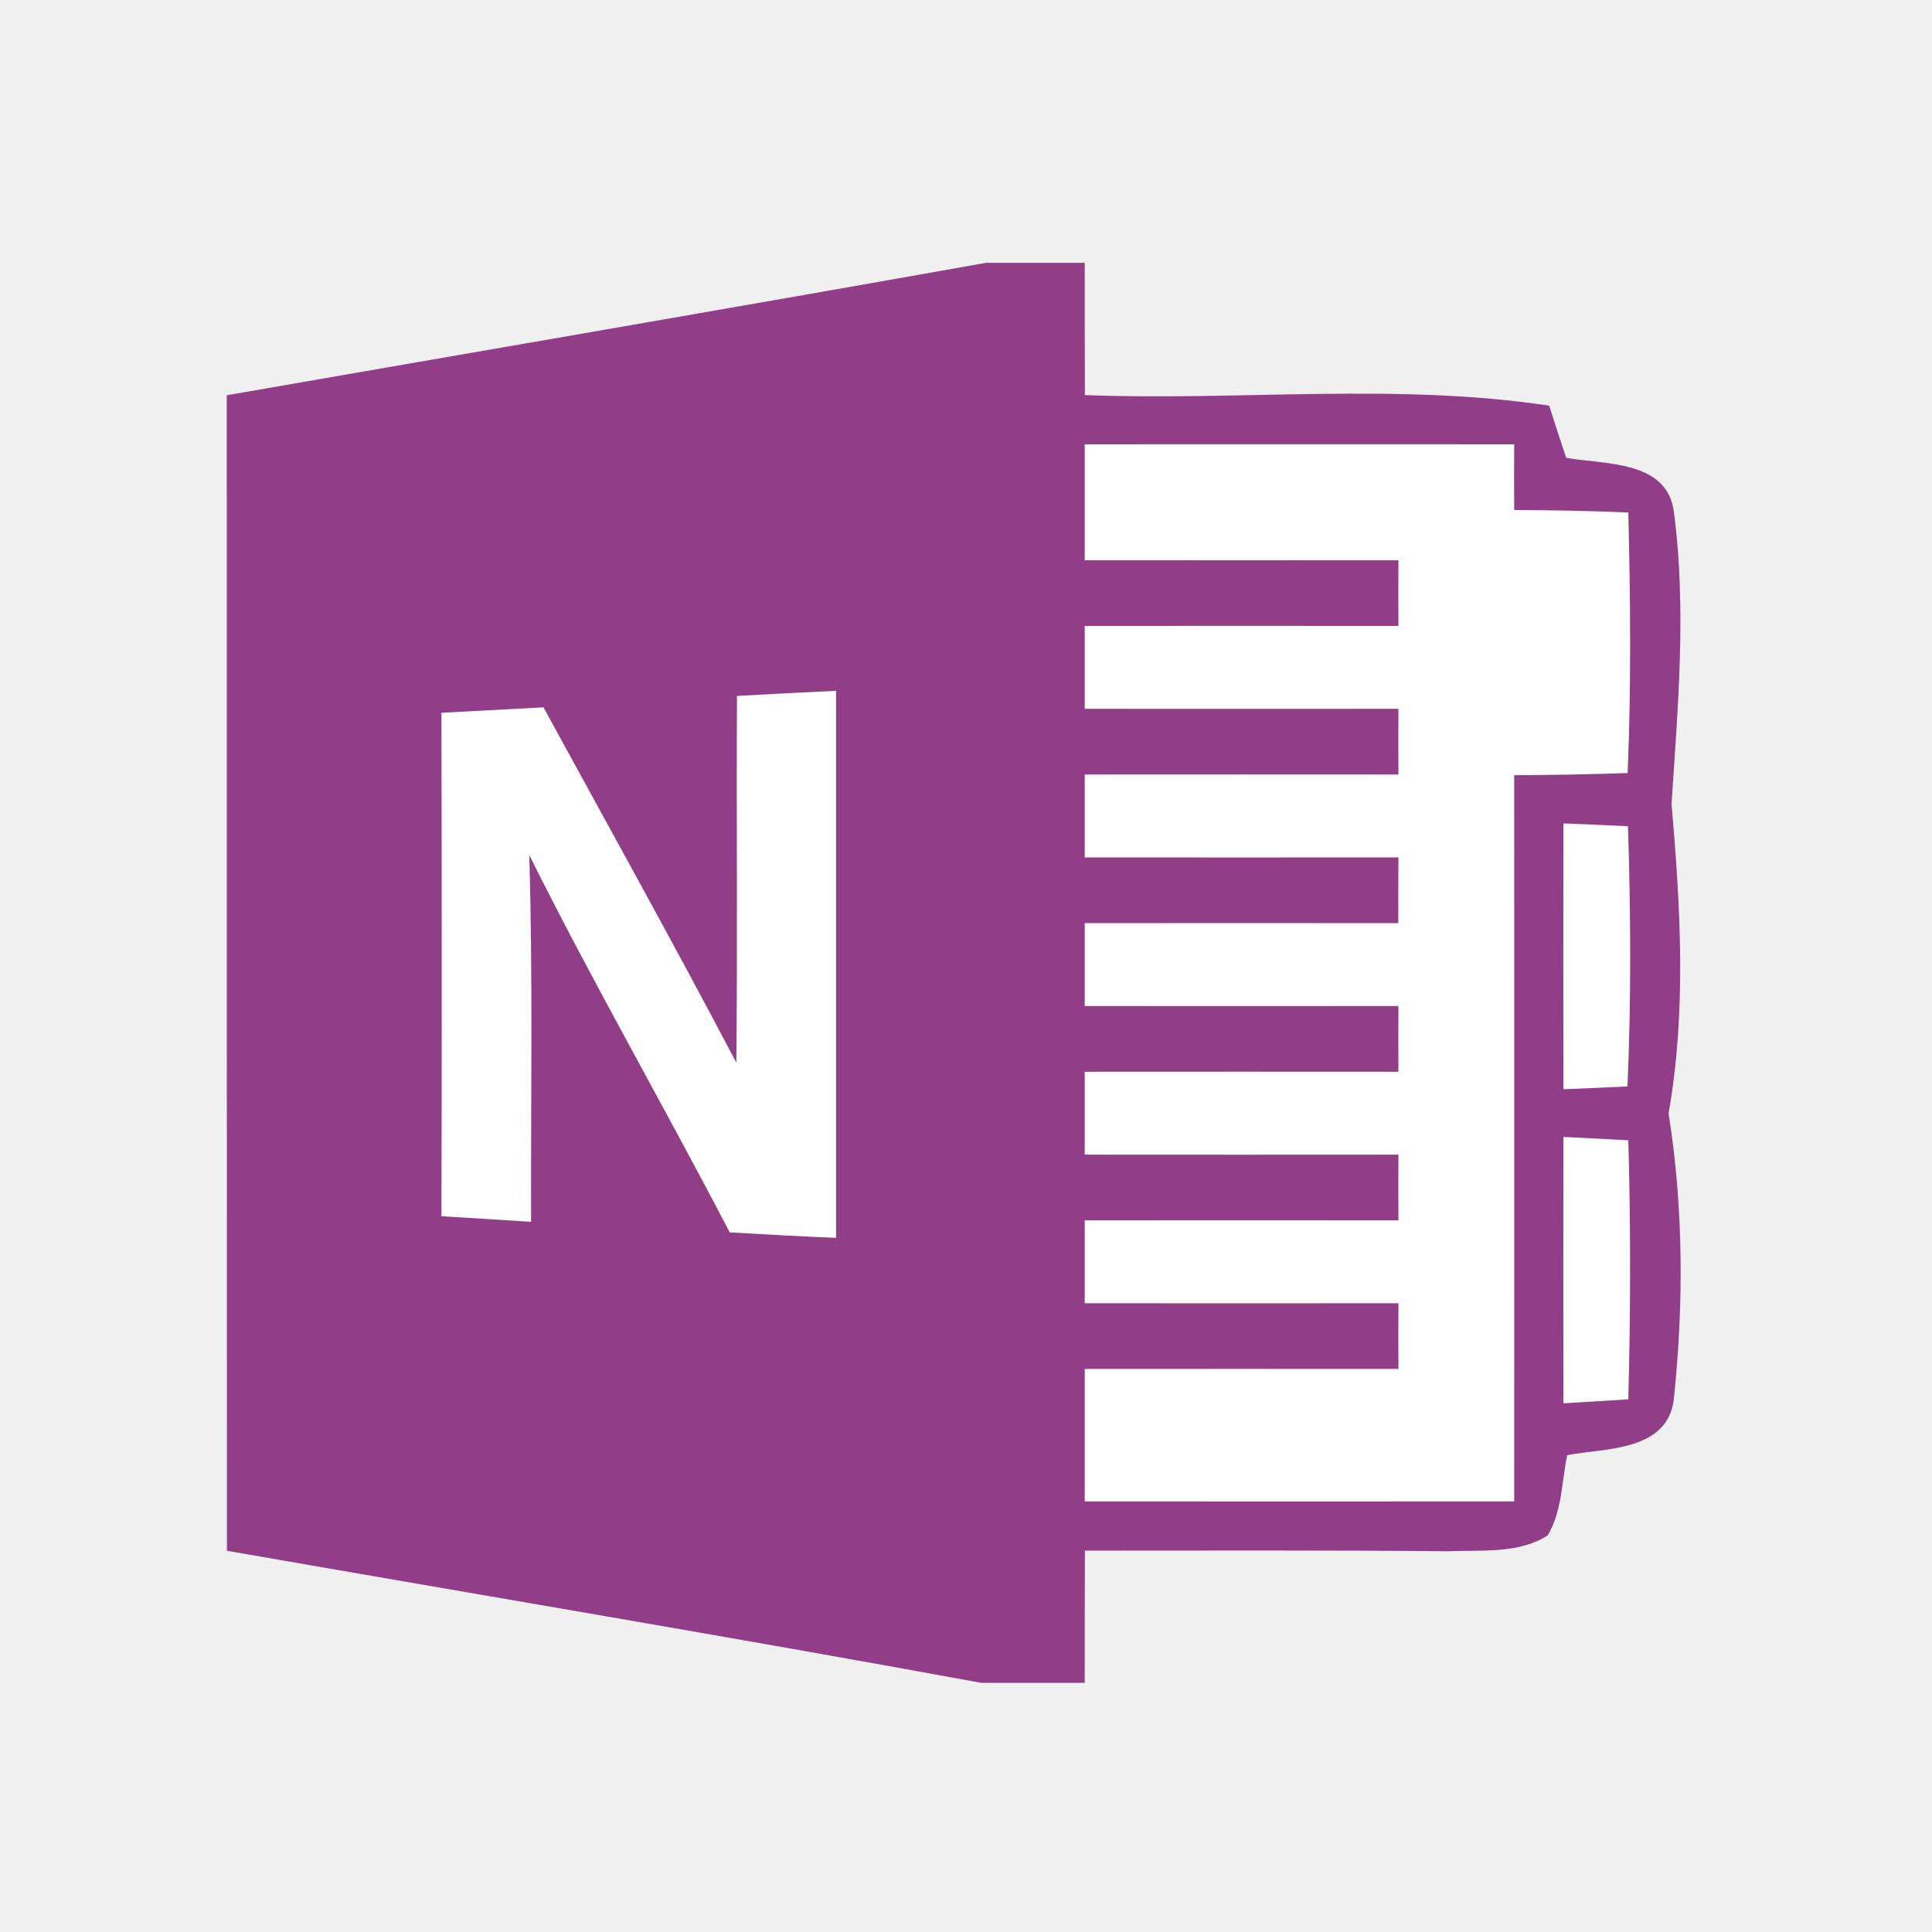
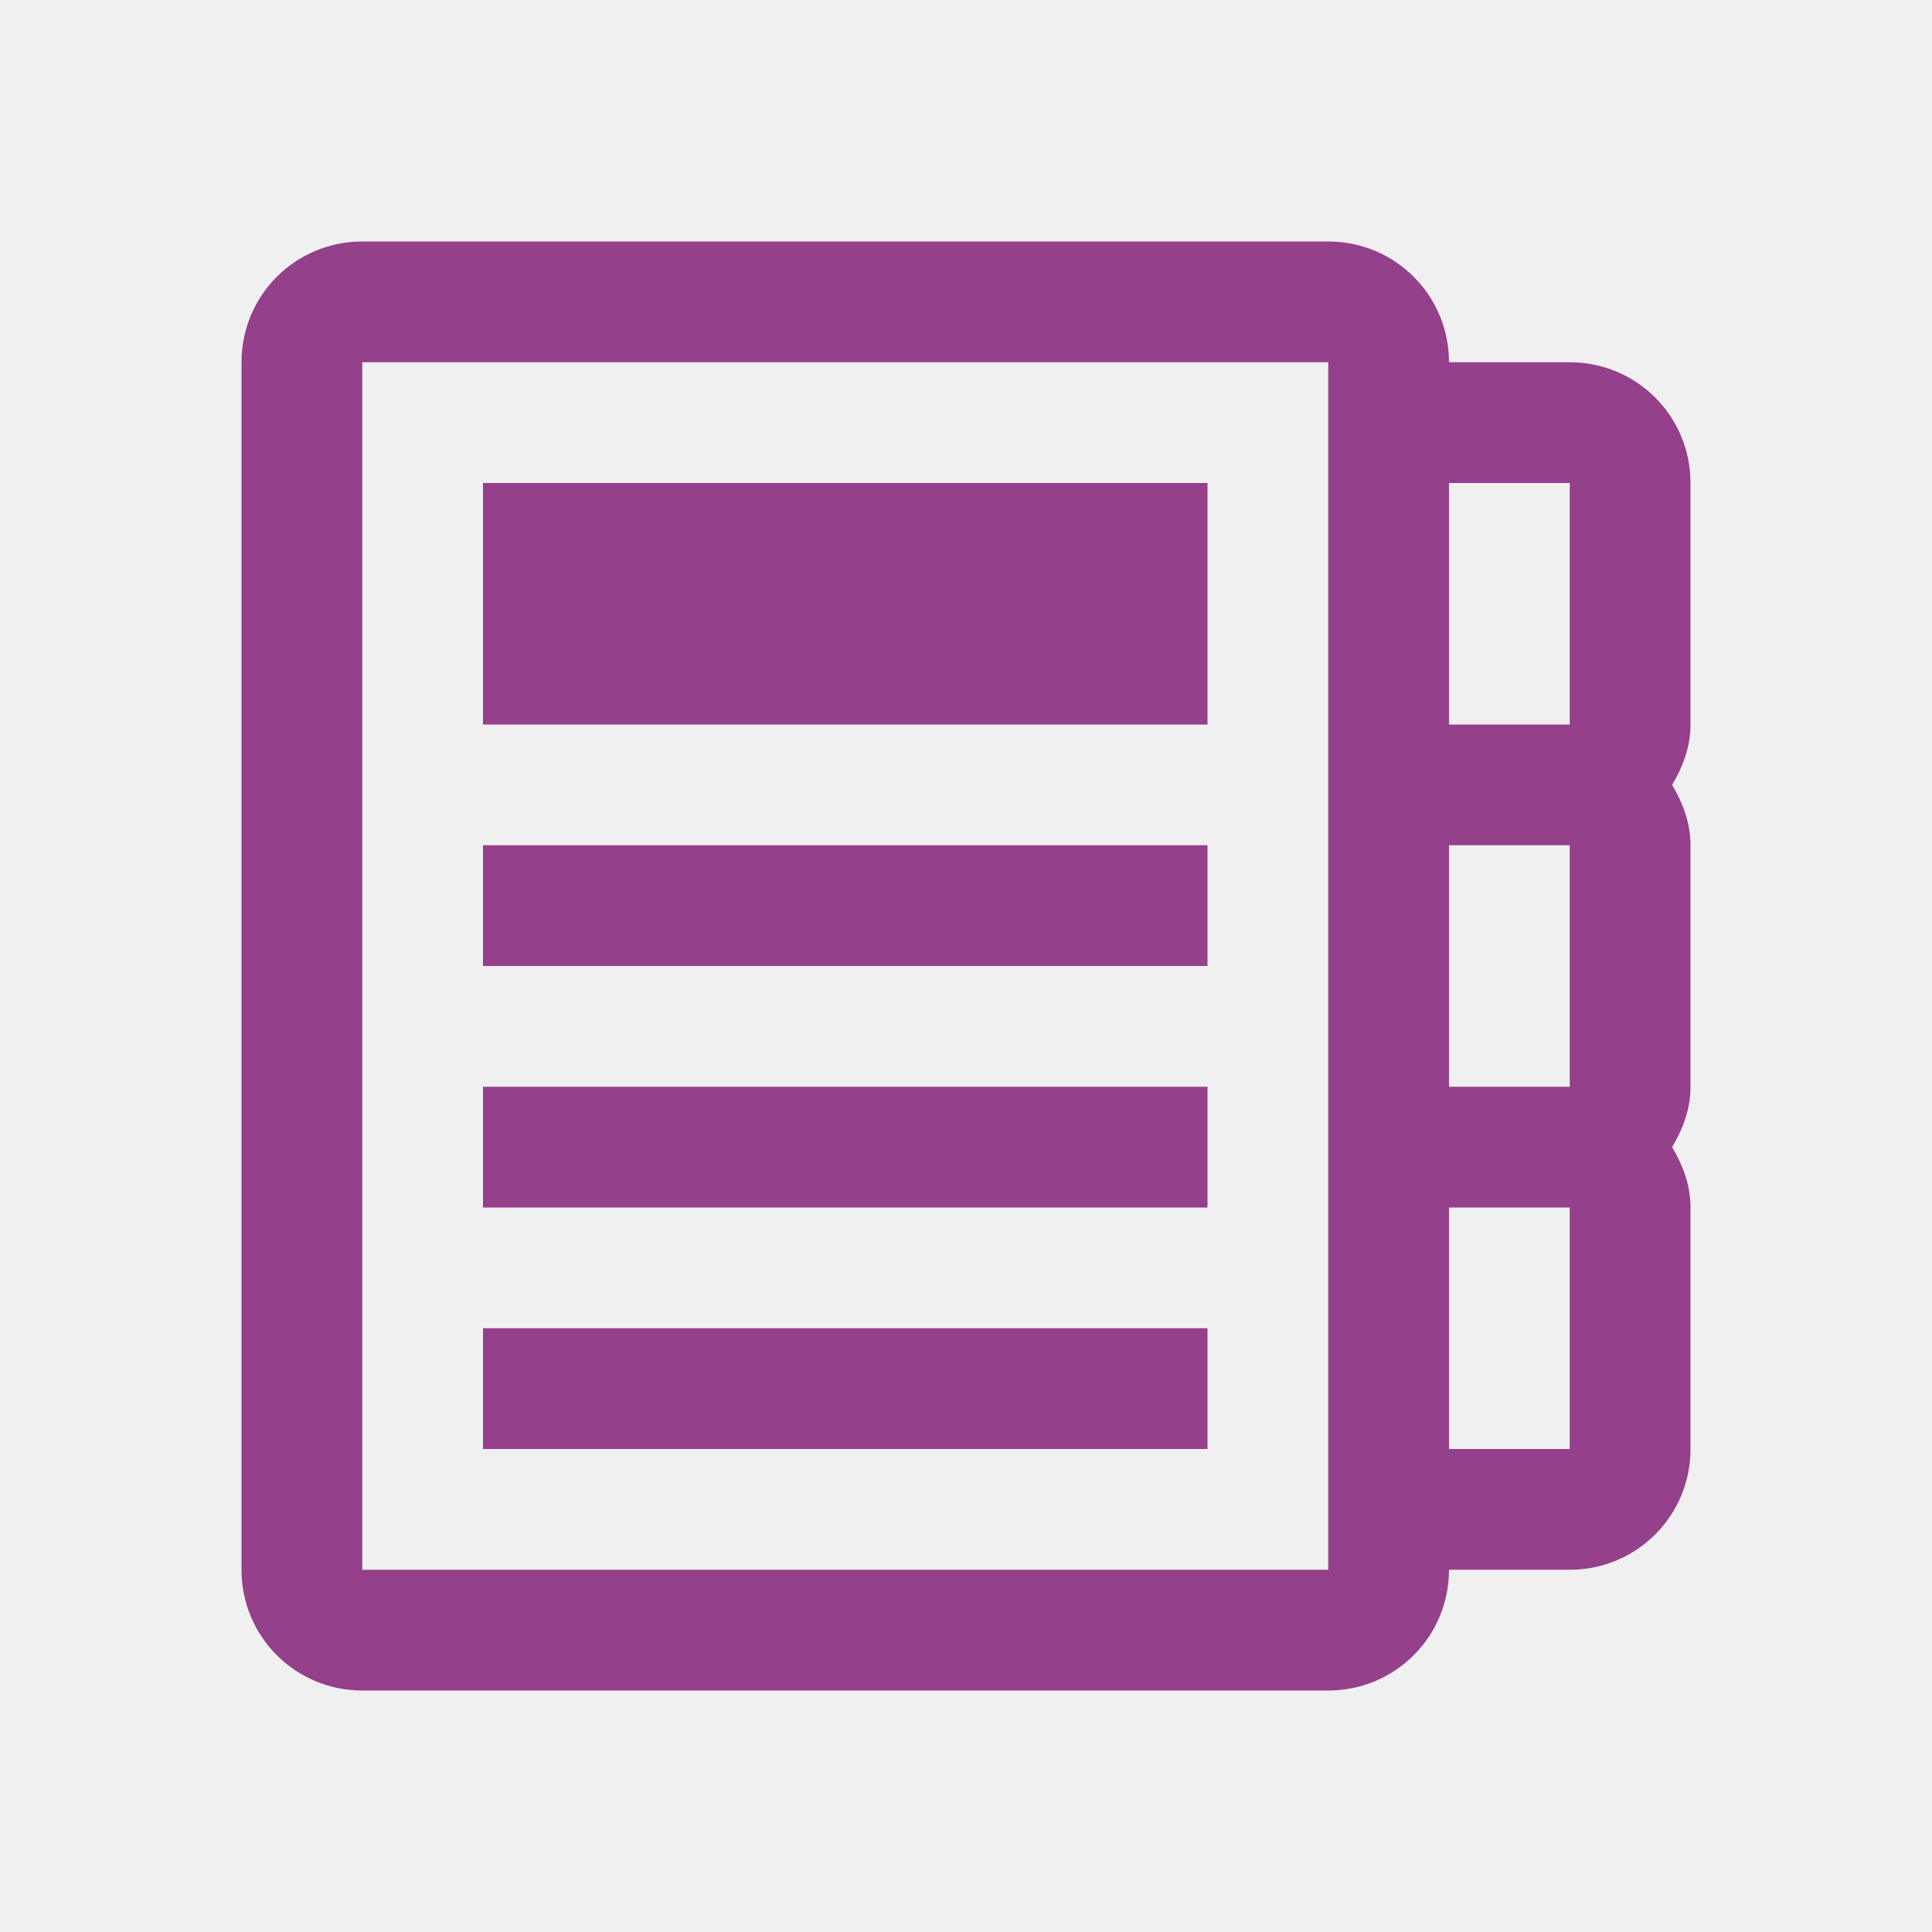
<svg xmlns="http://www.w3.org/2000/svg" width="16" version="1.1" height="16" viewBox="0 0 16 16" id="svg2">
-   <defs id="defs4" />
-   <g transform="matrix(0.1367441,0,0,0.1367441,-70.60179,2.176683)" id="onenote">
-     <path style="fill:#913d88;fill-opacity:1" d="M 576.02,0 582,0 c 0,2.67 0,5.34 0.01,8.01 9.36,0.36 18.83,-0.76 28.12,0.64 0.33,1.06 0.68,2.11 1.03,3.16 2.36,0.42 6.16,0.13 6.53,3.33 0.76,5.85 0.23,11.77 -0.15,17.63 0.54,6.23 0.91,12.56 -0.18,18.75 0.91,5.73 0.92,11.61 0.31,17.36 -0.43,3.11 -4.12,2.89 -6.45,3.33 -0.34,1.63 -0.31,3.42 -1.19,4.87 -1.8,1.13 -4.03,0.86 -6.04,0.95 -7.33,-0.07 -14.66,-0.04 -21.98,-0.04 C 582,80.66 582,83.33 582,86 l -6.26,0 C 560.53,83.21 545.28,80.66 530.05,78 530.04,54.67 530.04,31.35 530.04,8.02 545.37,5.35 560.7,2.73 576.02,0 Z" id="path66" />
-     <path style="fill:#ffffff;fill-opacity:1" d="m 582,10.99 c 8.67,0 17.34,-0.01 26.01,0 -0.01,1.33 -0.01,2.65 0,3.98 2.3,0.01 4.6,0.05 6.91,0.15 0.13,5.26 0.18,10.52 -0.04,15.78 -2.29,0.08 -4.59,0.12 -6.87,0.13 0,14.66 0.01,29.32 0,43.98 -8.67,0.01 -17.34,0 -26.01,0 0,-2.67 0,-5.35 0,-8.02 6.33,-0.01 12.66,0 19,0 -0.01,-1.33 -0.01,-2.65 0,-3.98 -6.34,0 -12.67,0.01 -19,0 0,-1.67 0,-3.35 0,-5.02 6.33,-0.01 12.66,0 19,0 -0.01,-1.33 -0.01,-2.65 0,-3.98 -6.34,0 -12.67,0.01 -19,0 0,-1.67 0,-3.35 0,-5.02 6.33,-0.01 12.66,0 19,0 -0.01,-1.33 -0.01,-2.65 0,-3.98 -6.34,0 -12.67,0.01 -19,0 0,-1.67 0,-3.35 0,-5.02 6.33,-0.01 12.66,0 18.99,0 0,-1.33 0,-2.65 0.01,-3.98 -6.34,0 -12.67,0.01 -19,0 0,-1.67 0,-3.35 0,-5.02 6.33,-0.01 12.66,0 19,0 -0.01,-1.33 -0.01,-2.65 0,-3.98 -6.34,0 -12.67,0.01 -19,0 0,-1.67 0,-3.35 0,-5.02 6.33,-0.01 12.66,0 19,0 -0.01,-1.33 -0.01,-2.65 0,-3.98 -6.34,0 -12.67,0.01 -19,0 0,-2.34 0,-4.68 0,-7.02 z" id="path68" />
-     <path style="fill:#ffffff;fill-opacity:1" d="m 560.94,26.23 c 1.99,-0.11 3.99,-0.22 6,-0.31 0,11.04 0,22.09 0,33.13 -2.16,-0.09 -4.3,-0.21 -6.44,-0.33 -3.98,-7.65 -8.29,-15.13 -12.14,-22.85 0.22,7.4 0.09,14.81 0.11,22.21 -1.82,-0.12 -3.62,-0.23 -5.43,-0.34 0.03,-10.16 0.02,-20.33 0,-30.49 2.06,-0.11 4.11,-0.22 6.18,-0.33 3.91,7.16 7.88,14.29 11.68,21.52 0.08,-7.4 0,-14.81 0.04,-22.21 z" id="path70" />
-     <path style="fill:#ffffff;fill-opacity:1" d="m 610.99,33.95 c 1.3,0.05 2.6,0.11 3.91,0.17 0.17,5.26 0.2,10.51 -0.03,15.76 -1.3,0.06 -2.59,0.12 -3.88,0.17 -0.01,-5.37 -0.01,-10.74 0,-16.1 z" id="path72" />
-     <path style="fill:#ffffff;fill-opacity:1" d="m 610.99,52.94 c 1.3,0.06 2.61,0.13 3.93,0.2 0.15,5.23 0.14,10.46 0,15.69 -1.32,0.08 -2.63,0.16 -3.93,0.24 -0.01,-5.38 -0.01,-10.75 0,-16.13 z" id="path74" />
-   </g>
+   <defs id="defs4">
+     <linearGradient id="linearGradient4300-2">
+       <stop style="stop-color:#913d88" id="stop4302-4" />
+       <stop offset="1" style="stop-color:#9b4792" id="stop4304-1" />
+     </linearGradient>
+   </defs>
+   <path style="opacity:1;fill:#94408b;fill-opacity:1;stroke:none;stroke-width:10;stroke-miterlimit:4;stroke-dasharray:none;stroke-opacity:1" d="m 3,2 c -0.554,0 -1,0.446 -1,1 l 0,10 c 0,0.554 0.446,1 1,1 L 11,14 c 0.554,0 1,-0.446 1,-1 l 1,0 c 0.554,0 1,-0.446 1,-1 l 0,-2 C 14,9.814 13.936,9.649 13.848,9.5 13.936,9.351 14,9.186 14,9 l 0,-2 c 0,-0.186 -0.064,-0.351 -0.152,-0.5 0.088,-0.149 0.152,-0.314 0.152,-0.5 l 0,-2 c 0,-0.554 -0.446,-1 -1,-1 l -1,0 c 0,-0.554 -0.446,-1 -1,-1 l -8,0 z m 0,1 8,0 0,1 0,2 0,1 L 11,9 l 0,1 0,2 0,1 -8,0 0,-10 z m 1,1 0,2 6,0 0,-2 -6,0 z m 8,0 1,0 0,2 -1,0 0,-2 z m -8,3 0,1 6,0 0,-1 -6,0 z m 8,0 1,0 L 13,9 12,9 12,7 Z M 4,9 l 0,1 6,0 0,-1 -6,0 z m 8,1 1,0 0,2 -1,0 0,-2 z m -8,1 0,1 6,0 0,-1 -6,0 z" id="rect4223" />
</svg>
